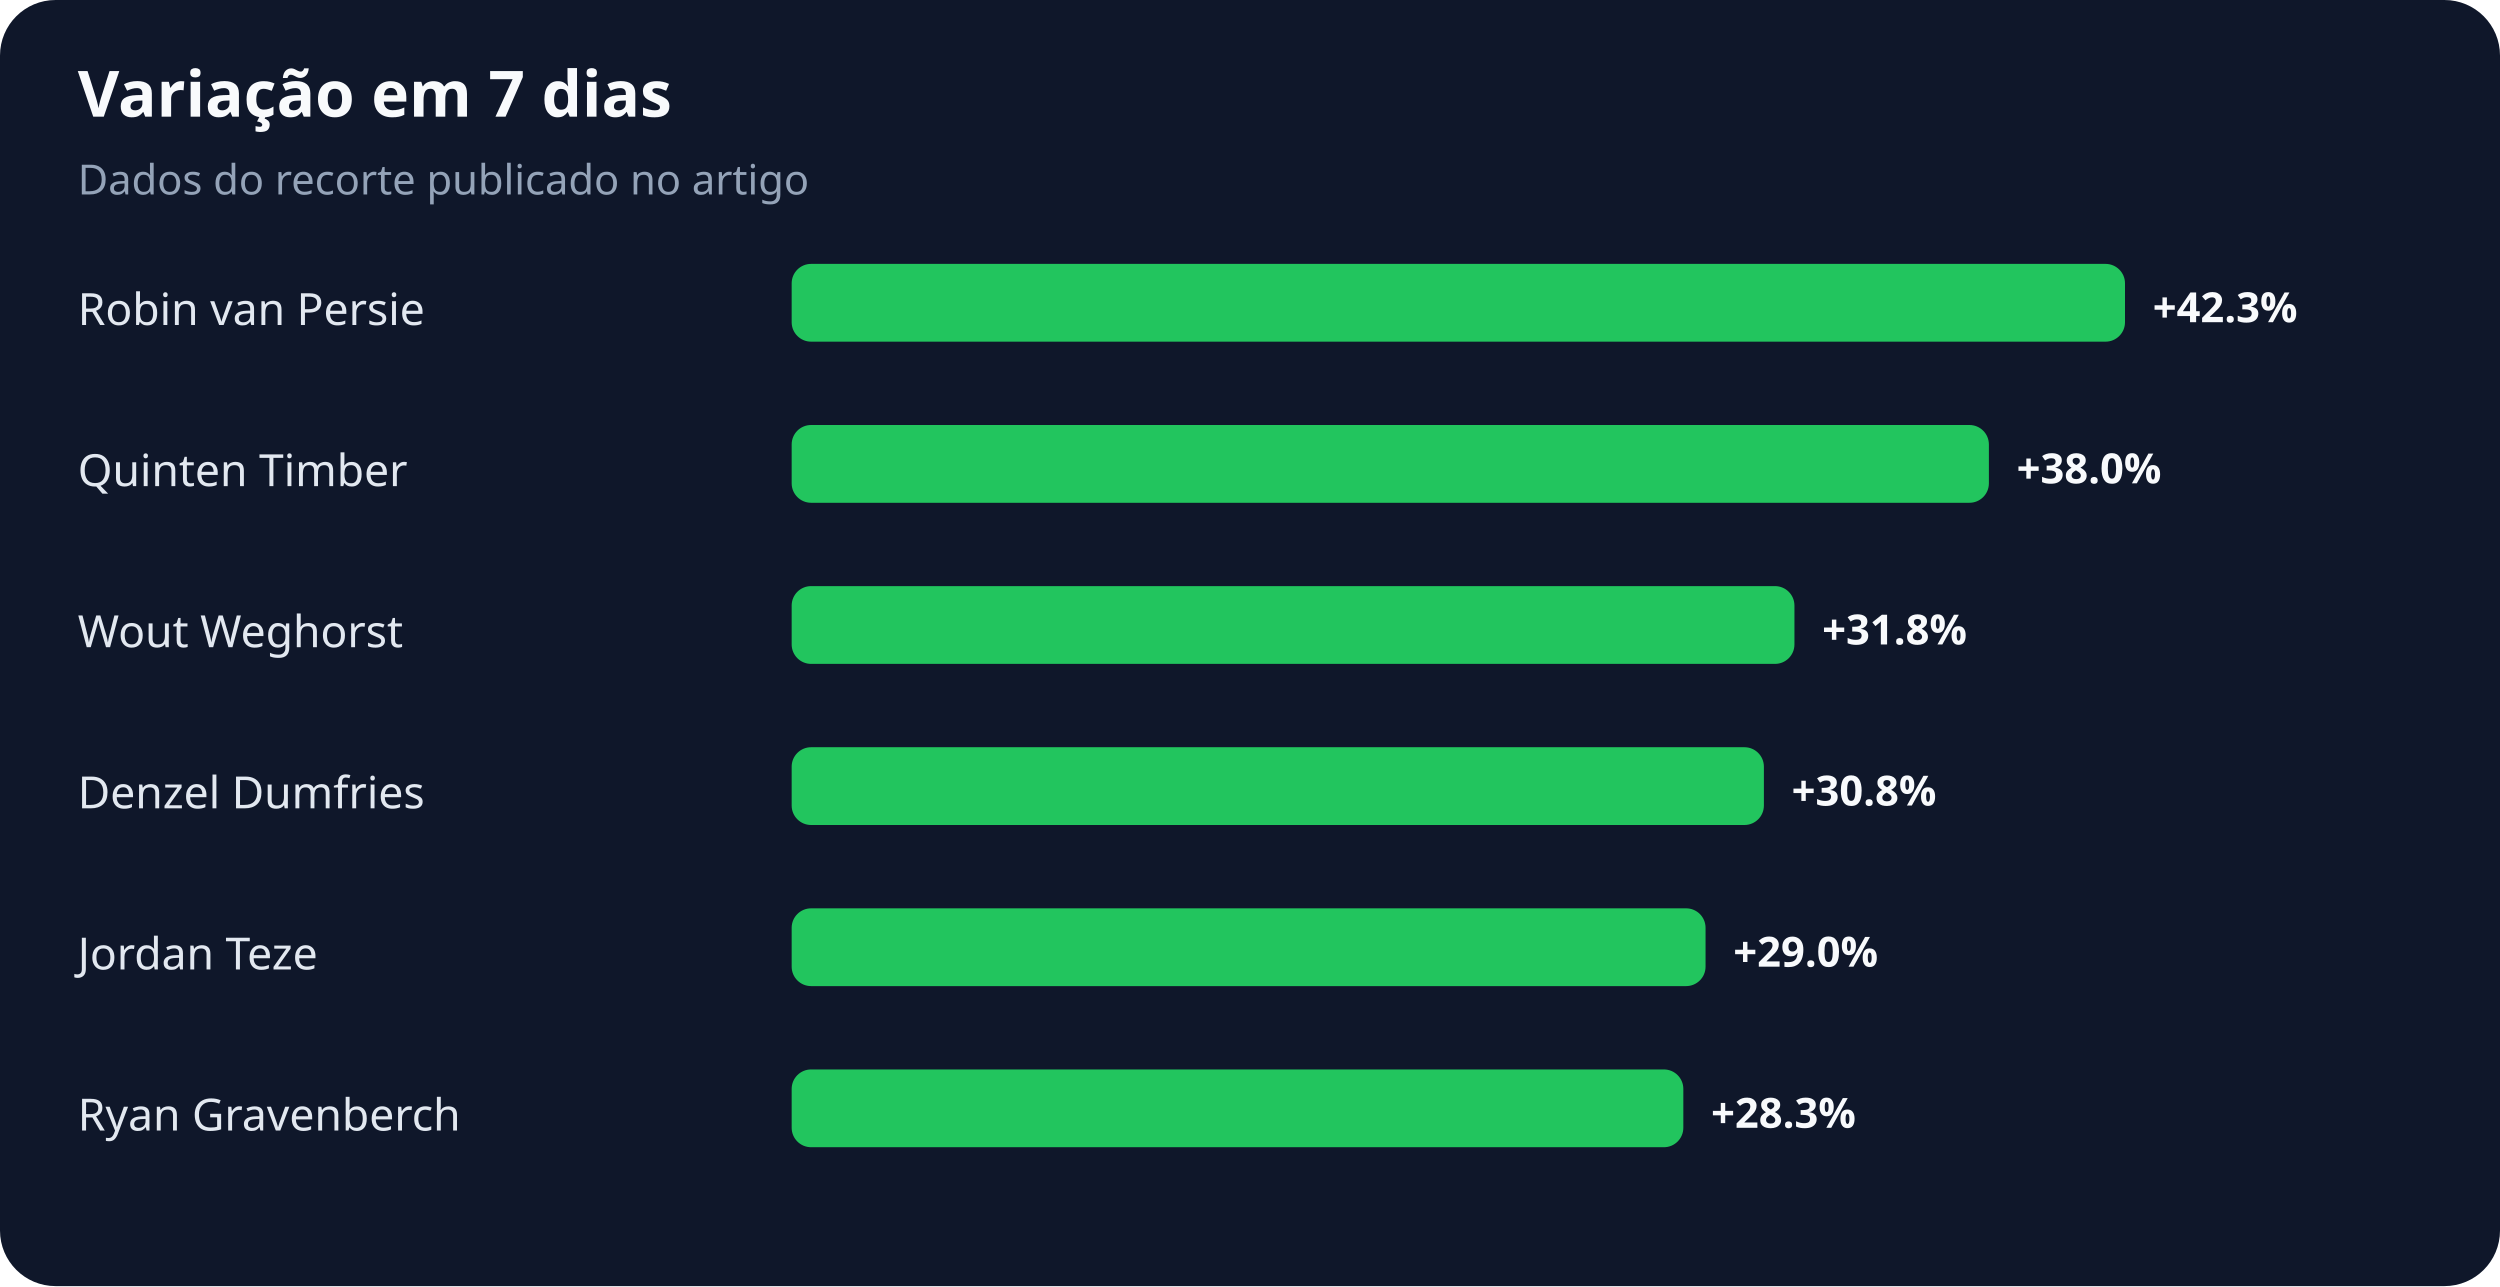
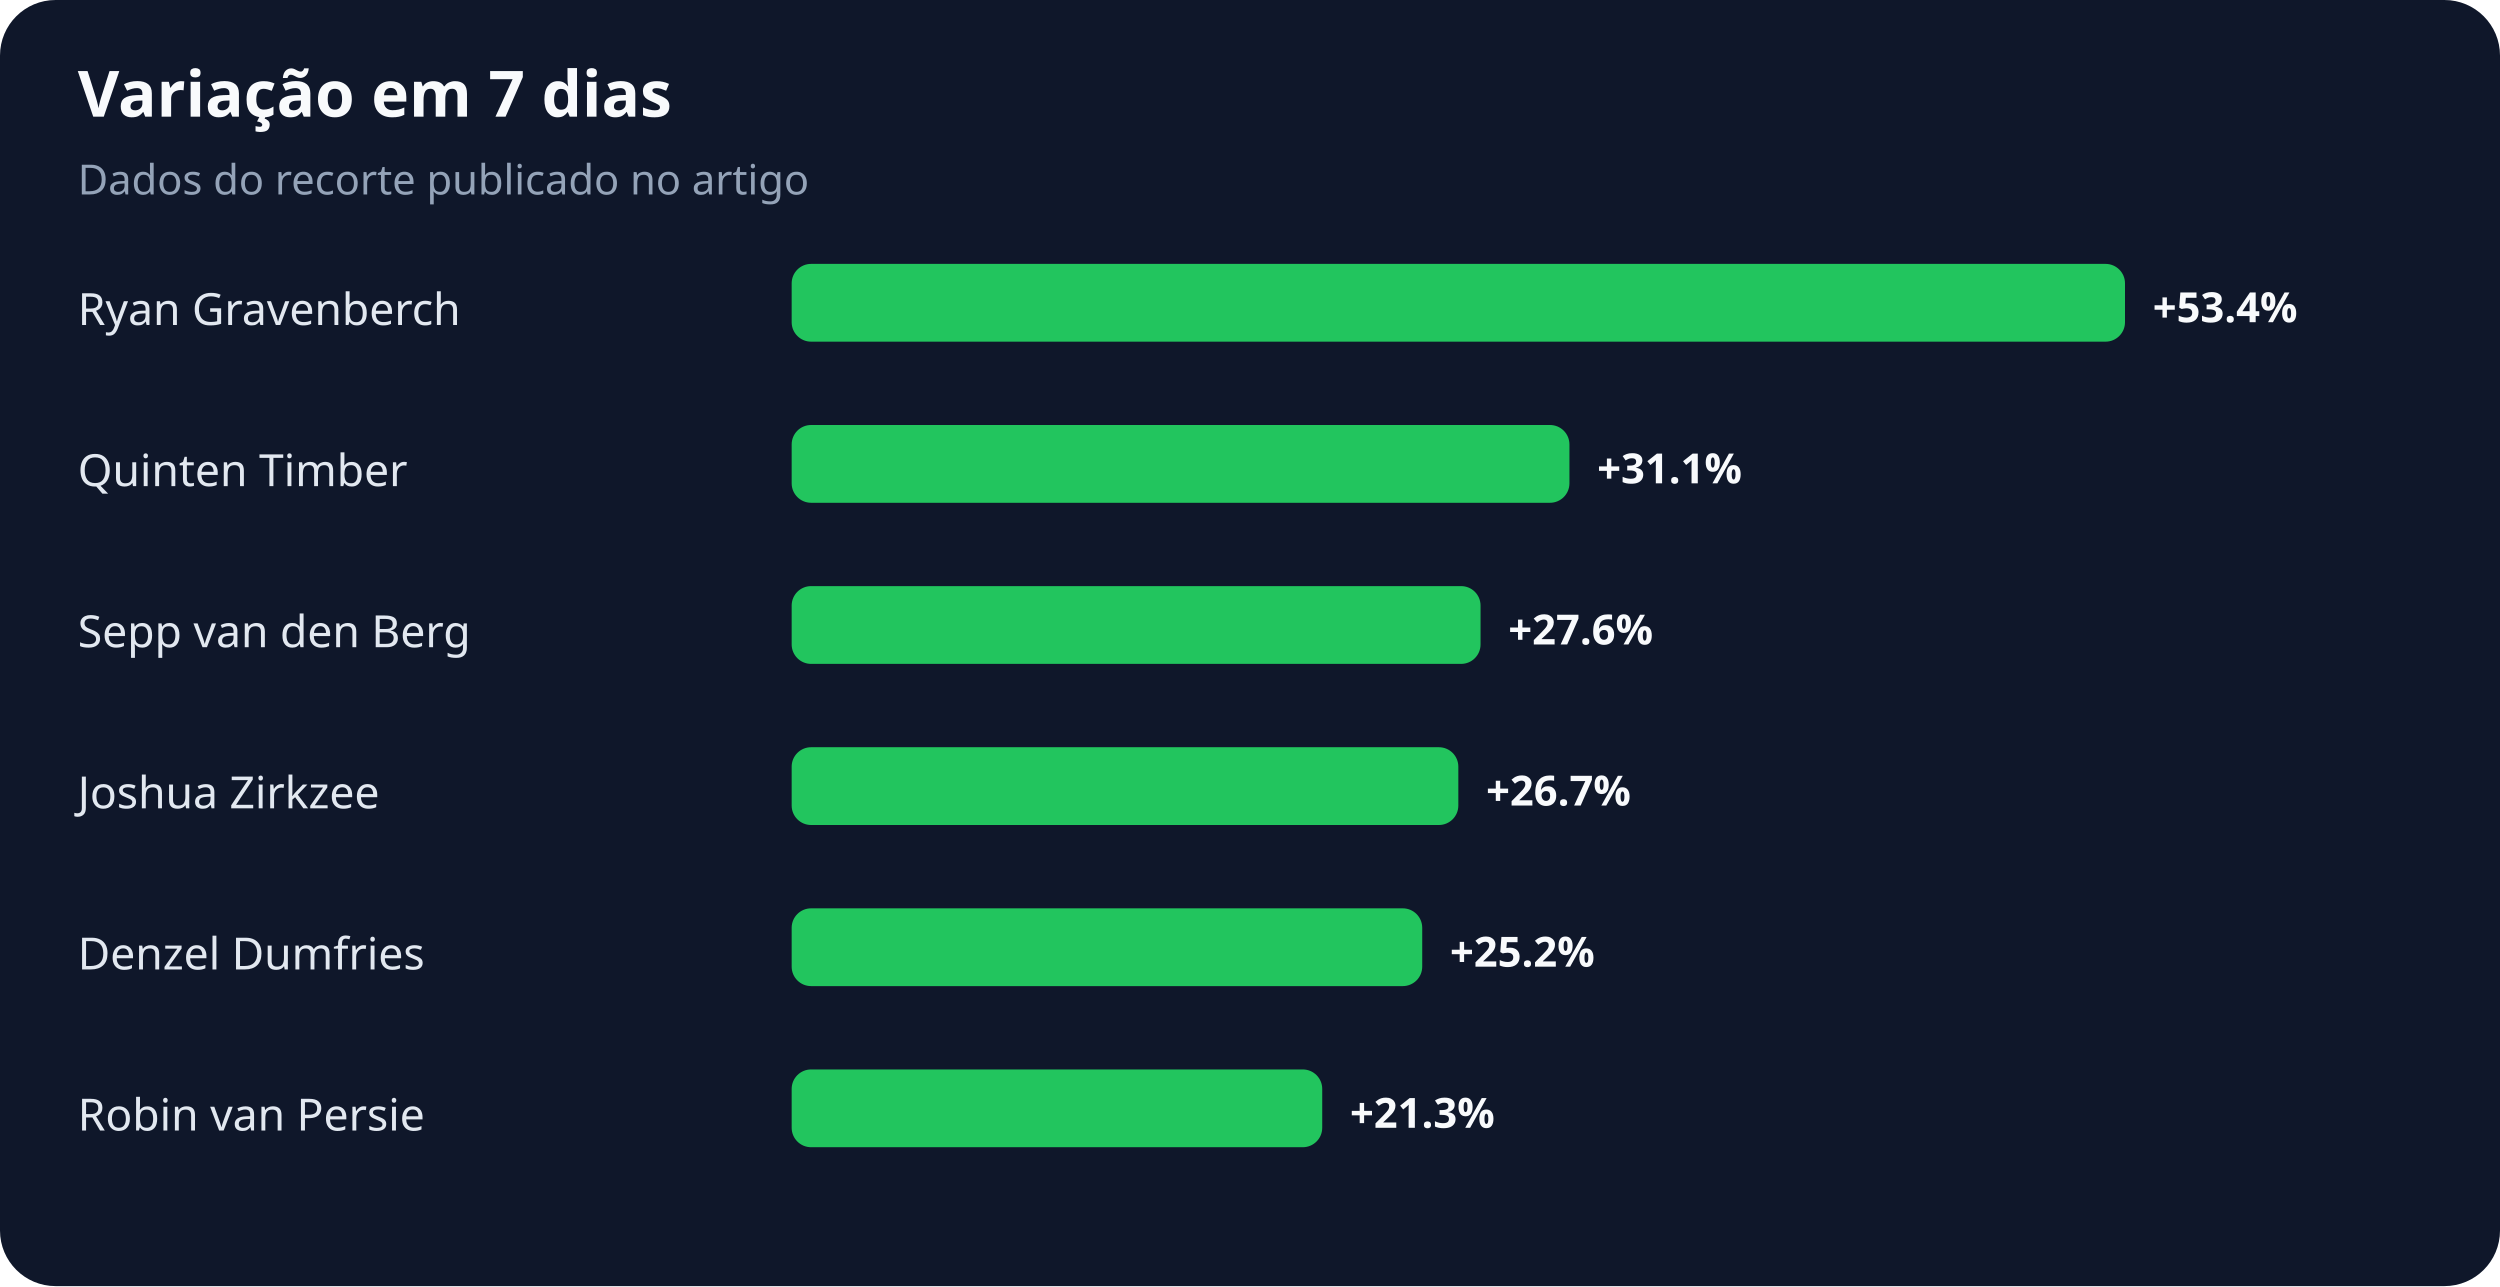
<svg xmlns="http://www.w3.org/2000/svg" width="900" height="463" viewBox="0 0 900 463" role="img" aria-labelledby="title desc">
  <rect width="100%" height="100%" rx="20" fill="#0f172a" />
  <text x="28" y="42" fill="#f8fafc" font-family="system-ui,sans-serif" font-size="23" font-weight="700">Variação em 7 dias</text>
  <text x="28" y="70" fill="#94a3b8" font-family="system-ui,sans-serif" font-size="15">Dados do recorte publicado no artigo</text>
-   <text x="28" y="117" fill="#e2e8f0" font-family="system-ui,sans-serif" font-size="16">Robin van Persie</text>
+   <text x="28" y="117" fill="#e2e8f0" font-family="system-ui,sans-serif" font-size="16">Ryan Gravenberch</text>
  <rect x="285" y="95" width="480" height="28" rx="7" fill="#22c55e" />
-   <text x="775" y="116" fill="#f8fafc" font-family="system-ui,sans-serif" font-size="15" font-weight="700">+42.3%</text>
+   <text x="775" y="116" fill="#f8fafc" font-family="system-ui,sans-serif" font-size="15" font-weight="700">+53.4%</text>
  <text x="28" y="175" fill="#e2e8f0" font-family="system-ui,sans-serif" font-size="16">Quinten Timber</text>
-   <rect x="285" y="153" width="431" height="28" rx="7" fill="#22c55e" />
-   <text x="726" y="174" fill="#f8fafc" font-family="system-ui,sans-serif" font-size="15" font-weight="700">+38.0%</text>
-   <text x="28" y="233" fill="#e2e8f0" font-family="system-ui,sans-serif" font-size="16">Wout Weghorst</text>
-   <rect x="285" y="211" width="361" height="28" rx="7" fill="#22c55e" />
-   <text x="656" y="232" fill="#f8fafc" font-family="system-ui,sans-serif" font-size="15" font-weight="700">+31.8%</text>
-   <text x="28" y="291" fill="#e2e8f0" font-family="system-ui,sans-serif" font-size="16">Denzel Dumfries</text>
-   <rect x="285" y="269" width="350" height="28" rx="7" fill="#22c55e" />
-   <text x="645" y="290" fill="#f8fafc" font-family="system-ui,sans-serif" font-size="15" font-weight="700">+30.8%</text>
-   <text x="28" y="349" fill="#e2e8f0" font-family="system-ui,sans-serif" font-size="16">Jordan Teze</text>
-   <rect x="285" y="327" width="329" height="28" rx="7" fill="#22c55e" />
-   <text x="624" y="348" fill="#f8fafc" font-family="system-ui,sans-serif" font-size="15" font-weight="700">+29.0%</text>
-   <text x="28" y="407" fill="#e2e8f0" font-family="system-ui,sans-serif" font-size="16">Ryan Gravenberch</text>
-   <rect x="285" y="385" width="321" height="28" rx="7" fill="#22c55e" />
-   <text x="616" y="406" fill="#f8fafc" font-family="system-ui,sans-serif" font-size="15" font-weight="700">+28.3%</text>
+   <rect x="285" y="153" width="280" height="28" rx="7" fill="#22c55e" />
+   <text x="575" y="174" fill="#f8fafc" font-family="system-ui,sans-serif" font-size="15" font-weight="700">+31.1%</text>
+   <text x="28" y="233" fill="#e2e8f0" font-family="system-ui,sans-serif" font-size="16">Sepp van den Berg</text>
+   <rect x="285" y="211" width="248" height="28" rx="7" fill="#22c55e" />
+   <text x="543" y="232" fill="#f8fafc" font-family="system-ui,sans-serif" font-size="15" font-weight="700">+27.6%</text>
+   <text x="28" y="291" fill="#e2e8f0" font-family="system-ui,sans-serif" font-size="16">Joshua Zirkzee</text>
+   <rect x="285" y="269" width="240" height="28" rx="7" fill="#22c55e" />
+   <text x="535" y="290" fill="#f8fafc" font-family="system-ui,sans-serif" font-size="15" font-weight="700">+26.7%</text>
+   <text x="28" y="349" fill="#e2e8f0" font-family="system-ui,sans-serif" font-size="16">Denzel Dumfries</text>
+   <rect x="285" y="327" width="227" height="28" rx="7" fill="#22c55e" />
+   <text x="522" y="348" fill="#f8fafc" font-family="system-ui,sans-serif" font-size="15" font-weight="700">+25.2%</text>
+   <text x="28" y="407" fill="#e2e8f0" font-family="system-ui,sans-serif" font-size="16">Robin van Persie</text>
+   <rect x="285" y="385" width="191" height="28" rx="7" fill="#22c55e" />
+   <text x="486" y="406" fill="#f8fafc" font-family="system-ui,sans-serif" font-size="15" font-weight="700">+21.3%</text>
</svg>
